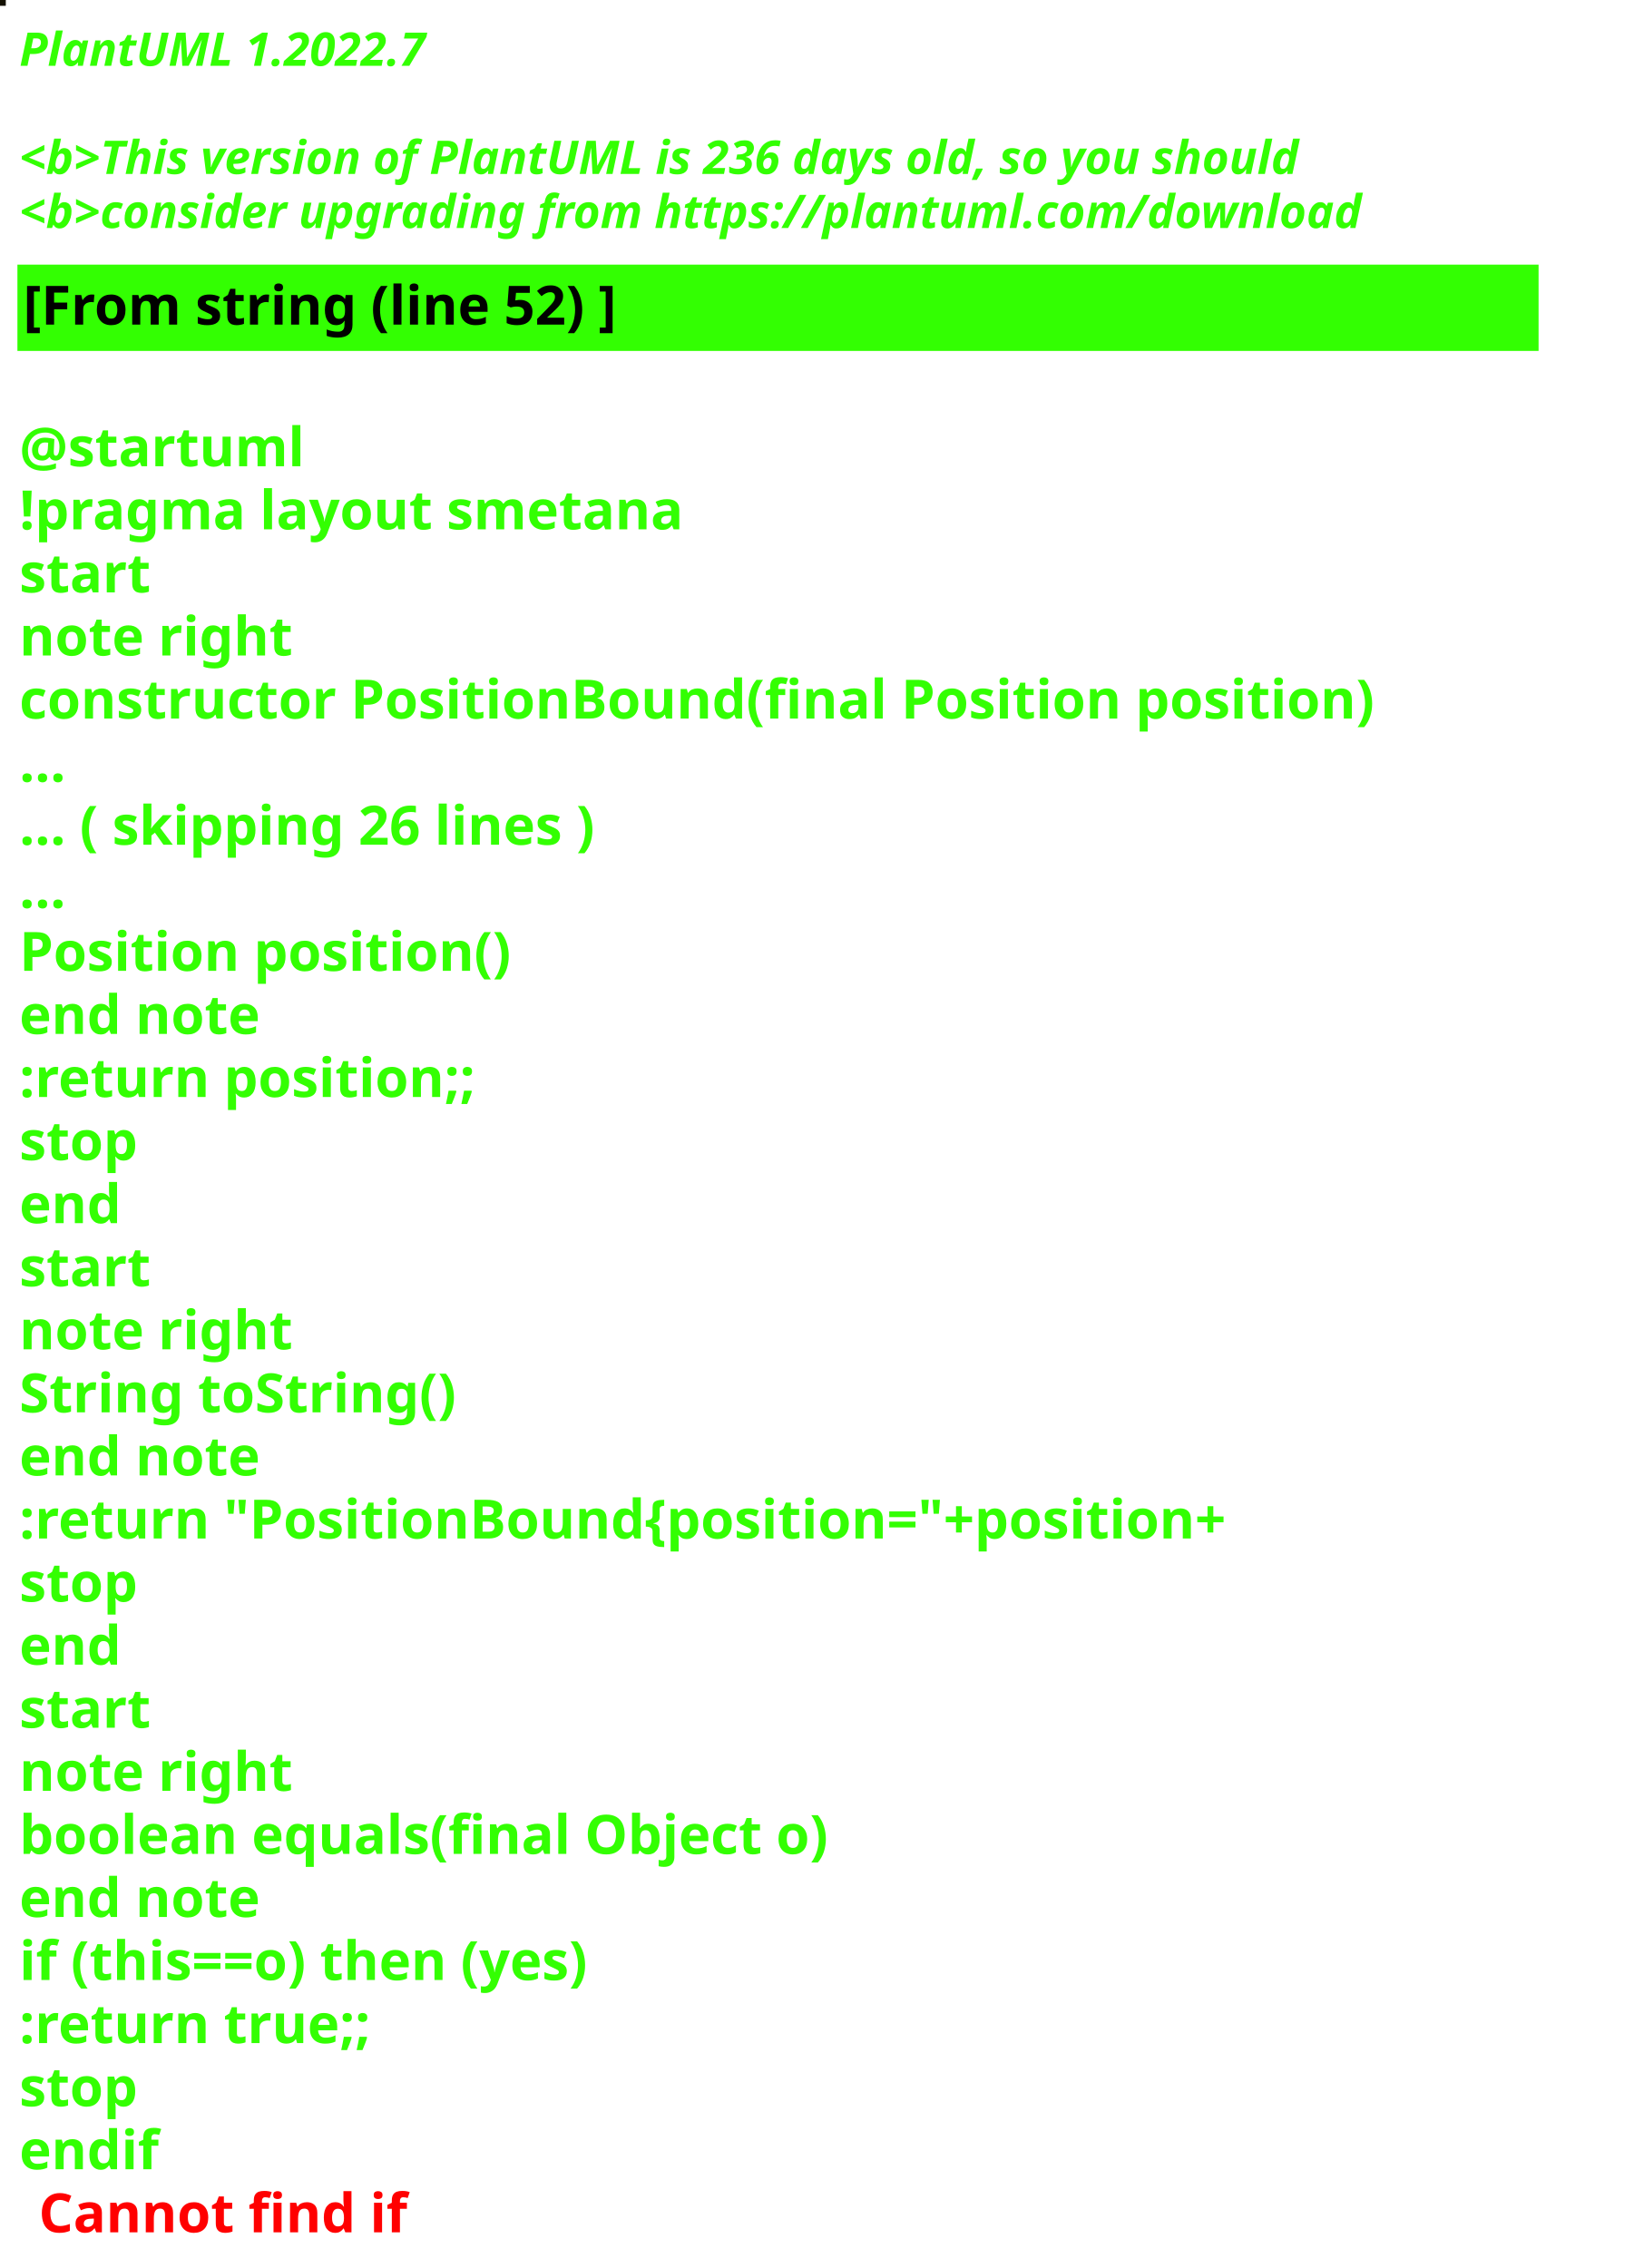
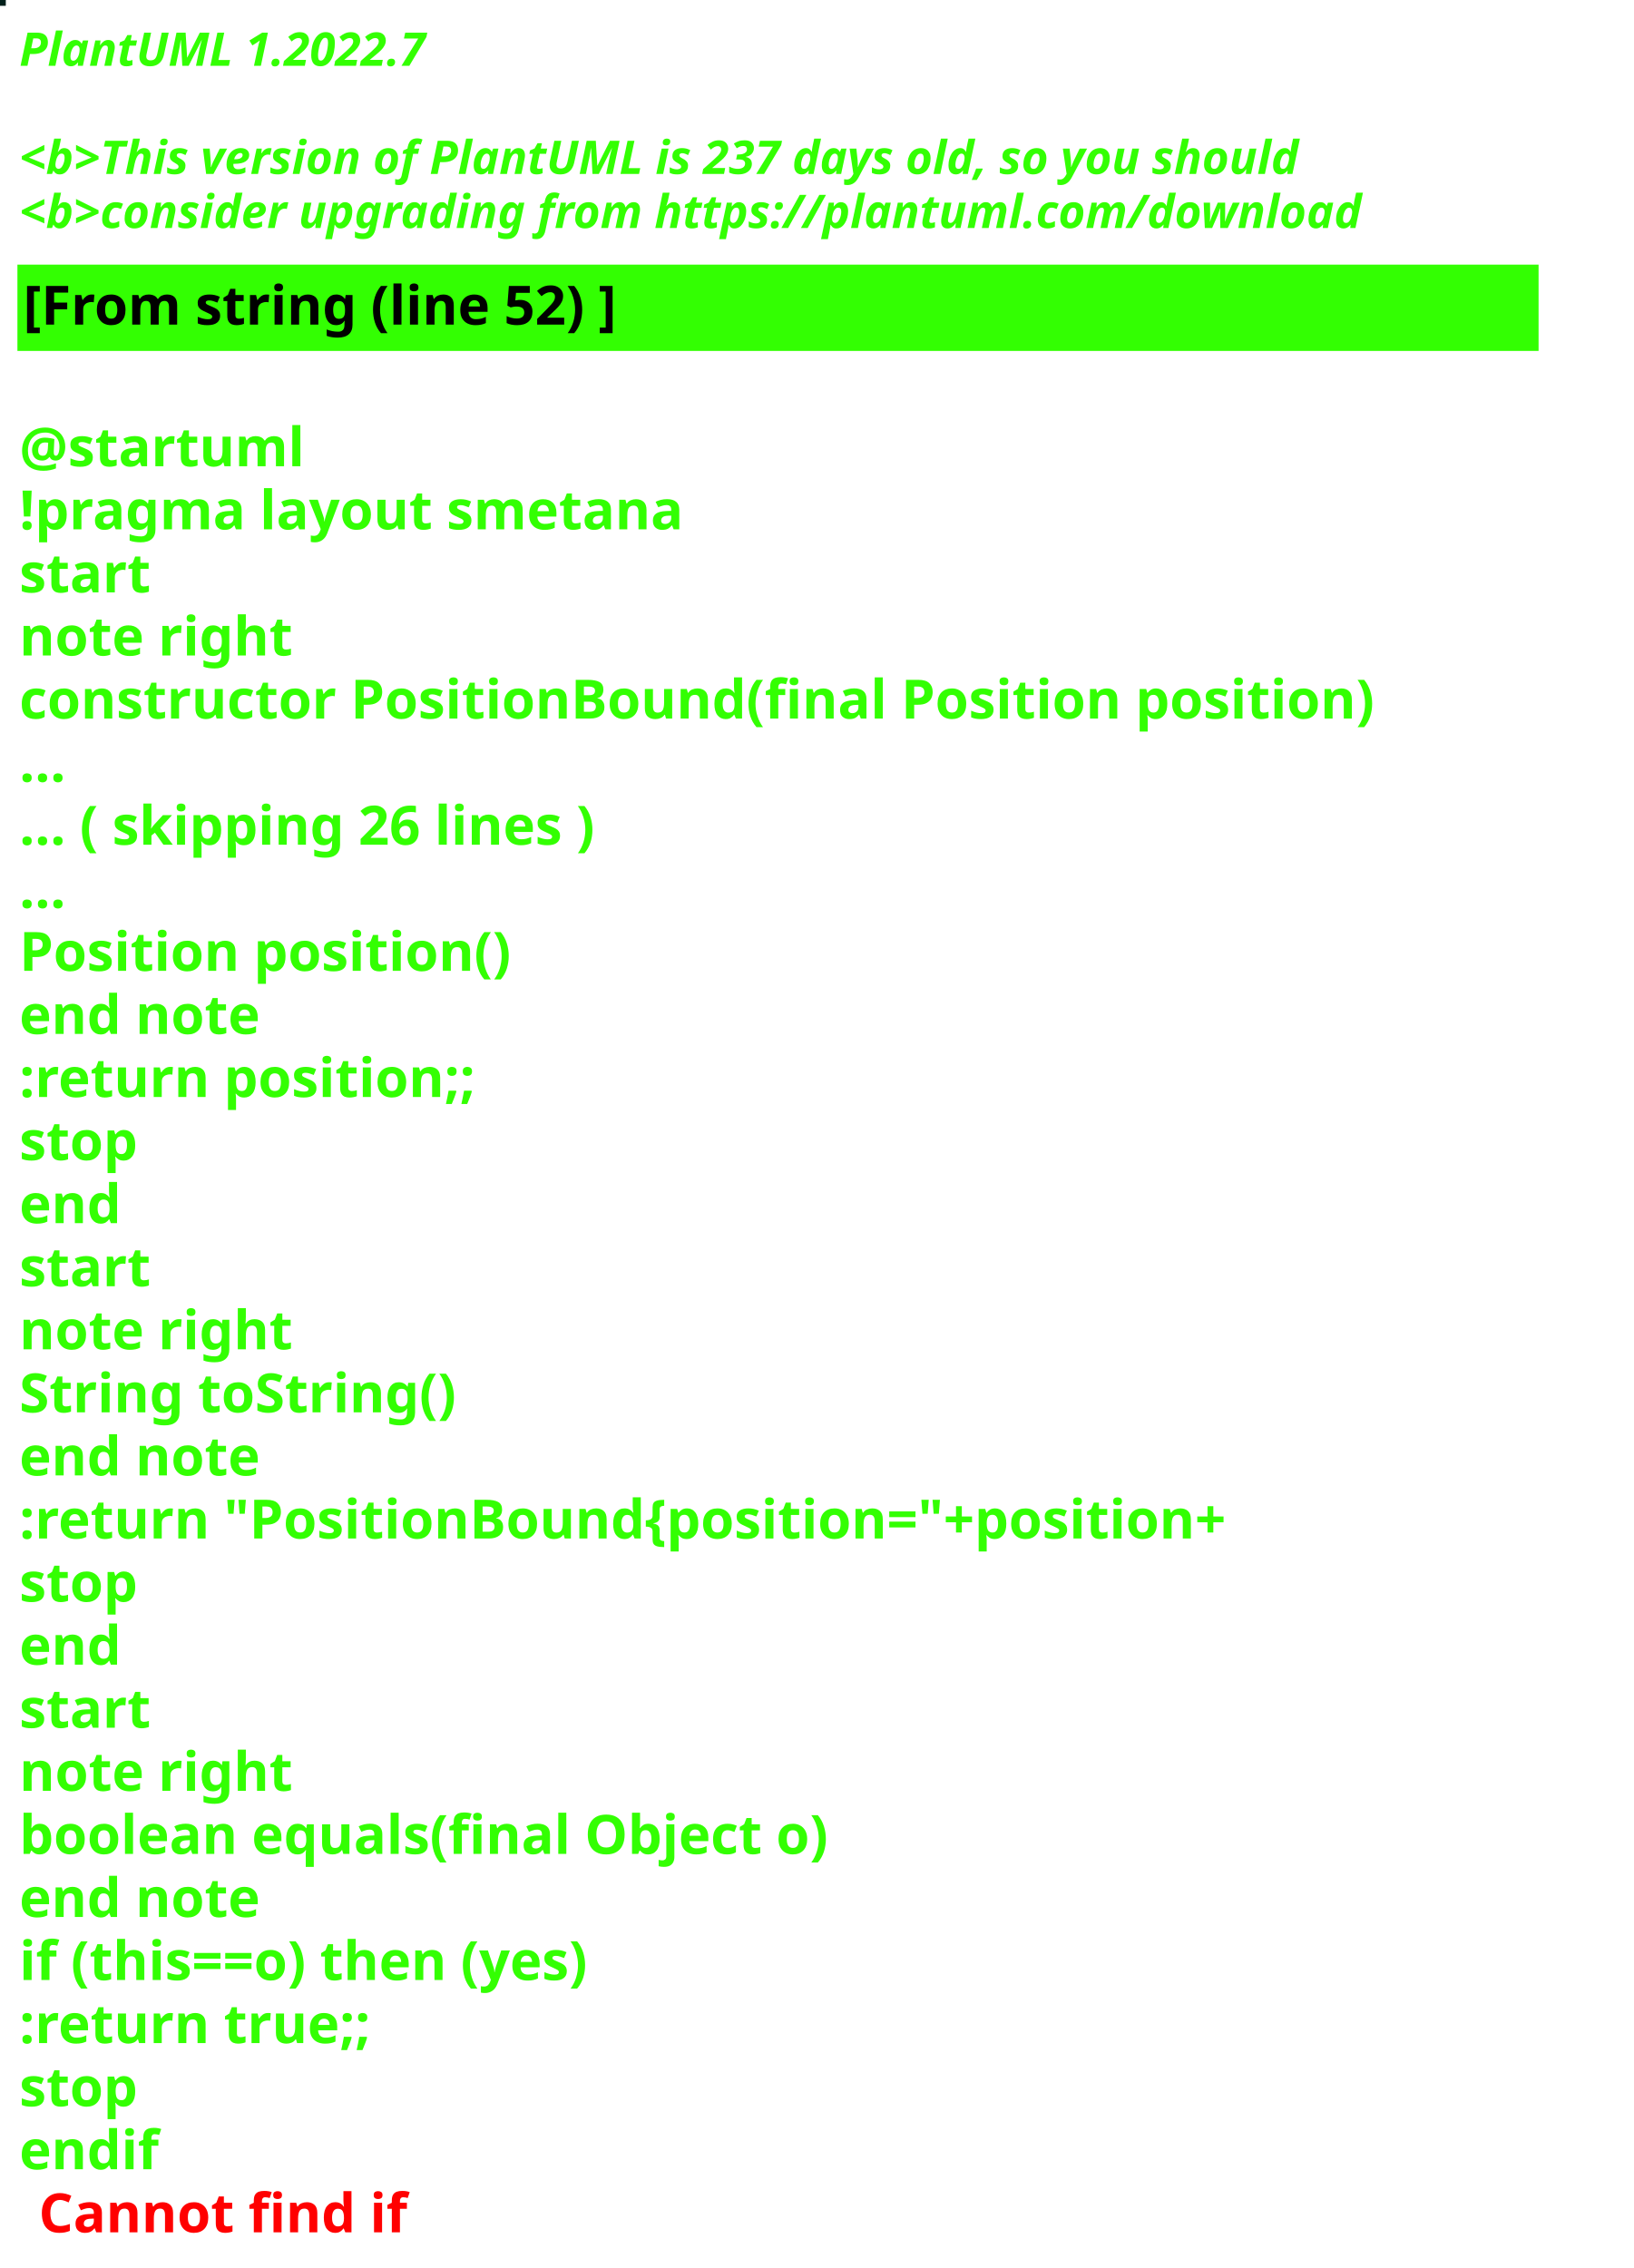
<svg xmlns="http://www.w3.org/2000/svg" contentStyleType="text/css" height="586px" preserveAspectRatio="none" style="width:422px;height:586px;background:#000000;" version="1.1" viewBox="0 0 422 586" width="422px" zoomAndPan="magnify">
  <defs />
  <g>
-     <rect fill="#141102" height="1" style="stroke:#141102;stroke-width:1.0;" width="1" x="0" y="0" />
+     <rect fill="#02201B" height="1" style="stroke:#02201B;stroke-width:1.0;" width="1" x="0" y="0" />
    <text fill="#33FF02" font-family="sans-serif" font-size="12" font-style="italic" font-weight="bold" lengthAdjust="spacing" textLength="127" x="5" y="17">PlantUML 1.2022.7</text>
    <text fill="#33FF02" font-family="sans-serif" font-size="12" font-style="italic" font-weight="bold" lengthAdjust="spacing" textLength="4" x="5" y="30.969"> </text>
-     <text fill="#33FF02" font-family="sans-serif" font-size="12" font-style="italic" font-weight="bold" lengthAdjust="spacing" textLength="399" x="5" y="44.938">&lt;b&gt;This version of PlantUML is 236 days old, so you should</text>
+     <text fill="#33FF02" font-family="sans-serif" font-size="12" font-style="italic" font-weight="bold" lengthAdjust="spacing" textLength="399" x="5" y="44.938">&lt;b&gt;This version of PlantUML is 237 days old, so you should</text>
    <text fill="#33FF02" font-family="sans-serif" font-size="12" font-style="italic" font-weight="bold" lengthAdjust="spacing" textLength="408" x="5" y="58.906">&lt;b&gt;consider upgrading from https://plantuml.com/download</text>
    <rect fill="#33FF02" height="21.297" style="stroke:#33FF02;stroke-width:1.0;" width="392" x="5" y="68.875" />
    <text fill="#000000" font-family="sans-serif" font-size="14" font-weight="bold" lengthAdjust="spacing" textLength="178" x="6" y="83.875">[From string (line 52) ]</text>
    <text fill="#33FF02" font-family="sans-serif" font-size="14" font-weight="bold" lengthAdjust="spacing" textLength="5" x="5" y="104.172"> </text>
    <text fill="#33FF02" font-family="sans-serif" font-size="14" font-weight="bold" lengthAdjust="spacing" textLength="79" x="5" y="120.469">@startuml</text>
    <text fill="#33FF02" font-family="sans-serif" font-size="14" font-weight="bold" lengthAdjust="spacing" textLength="190" x="5" y="136.766">!pragma layout smetana</text>
    <text fill="#33FF02" font-family="sans-serif" font-size="14" font-weight="bold" lengthAdjust="spacing" textLength="37" x="5" y="153.062">start</text>
    <text fill="#33FF02" font-family="sans-serif" font-size="14" font-weight="bold" lengthAdjust="spacing" textLength="78" x="5" y="169.359">note right</text>
    <text fill="#33FF02" font-family="sans-serif" font-size="14" font-weight="bold" lengthAdjust="spacing" textLength="392" x="5" y="185.656">constructor PositionBound(final Position position)</text>
    <text fill="#33FF02" font-family="sans-serif" font-size="14" font-weight="bold" lengthAdjust="spacing" textLength="15" x="5" y="201.953">...</text>
    <text fill="#33FF02" font-family="sans-serif" font-size="14" font-weight="bold" lengthAdjust="spacing" textLength="175" x="5" y="218.25">... ( skipping 26 lines )</text>
    <text fill="#33FF02" font-family="sans-serif" font-size="14" font-weight="bold" lengthAdjust="spacing" textLength="15" x="5" y="234.547">...</text>
    <text fill="#33FF02" font-family="sans-serif" font-size="14" font-weight="bold" lengthAdjust="spacing" textLength="143" x="5" y="250.844">Position position()</text>
    <text fill="#33FF02" font-family="sans-serif" font-size="14" font-weight="bold" lengthAdjust="spacing" textLength="71" x="5" y="267.141">end note</text>
    <text fill="#33FF02" font-family="sans-serif" font-size="14" font-weight="bold" lengthAdjust="spacing" textLength="136" x="5" y="283.438">:return position;;</text>
    <text fill="#33FF02" font-family="sans-serif" font-size="14" font-weight="bold" lengthAdjust="spacing" textLength="35" x="5" y="299.734">stop</text>
    <text fill="#33FF02" font-family="sans-serif" font-size="14" font-weight="bold" lengthAdjust="spacing" textLength="30" x="5" y="316.031">end</text>
    <text fill="#33FF02" font-family="sans-serif" font-size="14" font-weight="bold" lengthAdjust="spacing" textLength="37" x="5" y="332.328">start</text>
    <text fill="#33FF02" font-family="sans-serif" font-size="14" font-weight="bold" lengthAdjust="spacing" textLength="78" x="5" y="348.625">note right</text>
    <text fill="#33FF02" font-family="sans-serif" font-size="14" font-weight="bold" lengthAdjust="spacing" textLength="127" x="5" y="364.922">String toString()</text>
    <text fill="#33FF02" font-family="sans-serif" font-size="14" font-weight="bold" lengthAdjust="spacing" textLength="71" x="5" y="381.219">end note</text>
    <text fill="#33FF02" font-family="sans-serif" font-size="14" font-weight="bold" lengthAdjust="spacing" textLength="360" x="5" y="397.516">:return "PositionBound{position="+position+</text>
    <text fill="#33FF02" font-family="sans-serif" font-size="14" font-weight="bold" lengthAdjust="spacing" textLength="35" x="5" y="413.812">stop</text>
    <text fill="#33FF02" font-family="sans-serif" font-size="14" font-weight="bold" lengthAdjust="spacing" textLength="30" x="5" y="430.109">end</text>
    <text fill="#33FF02" font-family="sans-serif" font-size="14" font-weight="bold" lengthAdjust="spacing" textLength="37" x="5" y="446.406">start</text>
    <text fill="#33FF02" font-family="sans-serif" font-size="14" font-weight="bold" lengthAdjust="spacing" textLength="78" x="5" y="462.703">note right</text>
    <text fill="#33FF02" font-family="sans-serif" font-size="14" font-weight="bold" lengthAdjust="spacing" textLength="236" x="5" y="479">boolean equals(final Object o)</text>
    <text fill="#33FF02" font-family="sans-serif" font-size="14" font-weight="bold" lengthAdjust="spacing" textLength="71" x="5" y="495.297">end note</text>
    <text fill="#33FF02" font-family="sans-serif" font-size="14" font-weight="bold" lengthAdjust="spacing" textLength="176" x="5" y="511.594">if (this==o) then (yes)</text>
    <text fill="#33FF02" font-family="sans-serif" font-size="14" font-weight="bold" lengthAdjust="spacing" textLength="106" x="5" y="527.891">:return true;;</text>
    <text fill="#33FF02" font-family="sans-serif" font-size="14" font-weight="bold" lengthAdjust="spacing" textLength="35" x="5" y="544.188">stop</text>
    <text fill="#33FF02" font-family="sans-serif" font-size="14" font-weight="bold" lengthAdjust="spacing" text-decoration="wavy underline" textLength="40" x="5" y="560.484">endif</text>
    <text fill="#FF0000" font-family="sans-serif" font-size="14" font-weight="bold" lengthAdjust="spacing" textLength="106" x="10" y="576.781">Cannot find if</text>
  </g>
</svg>
